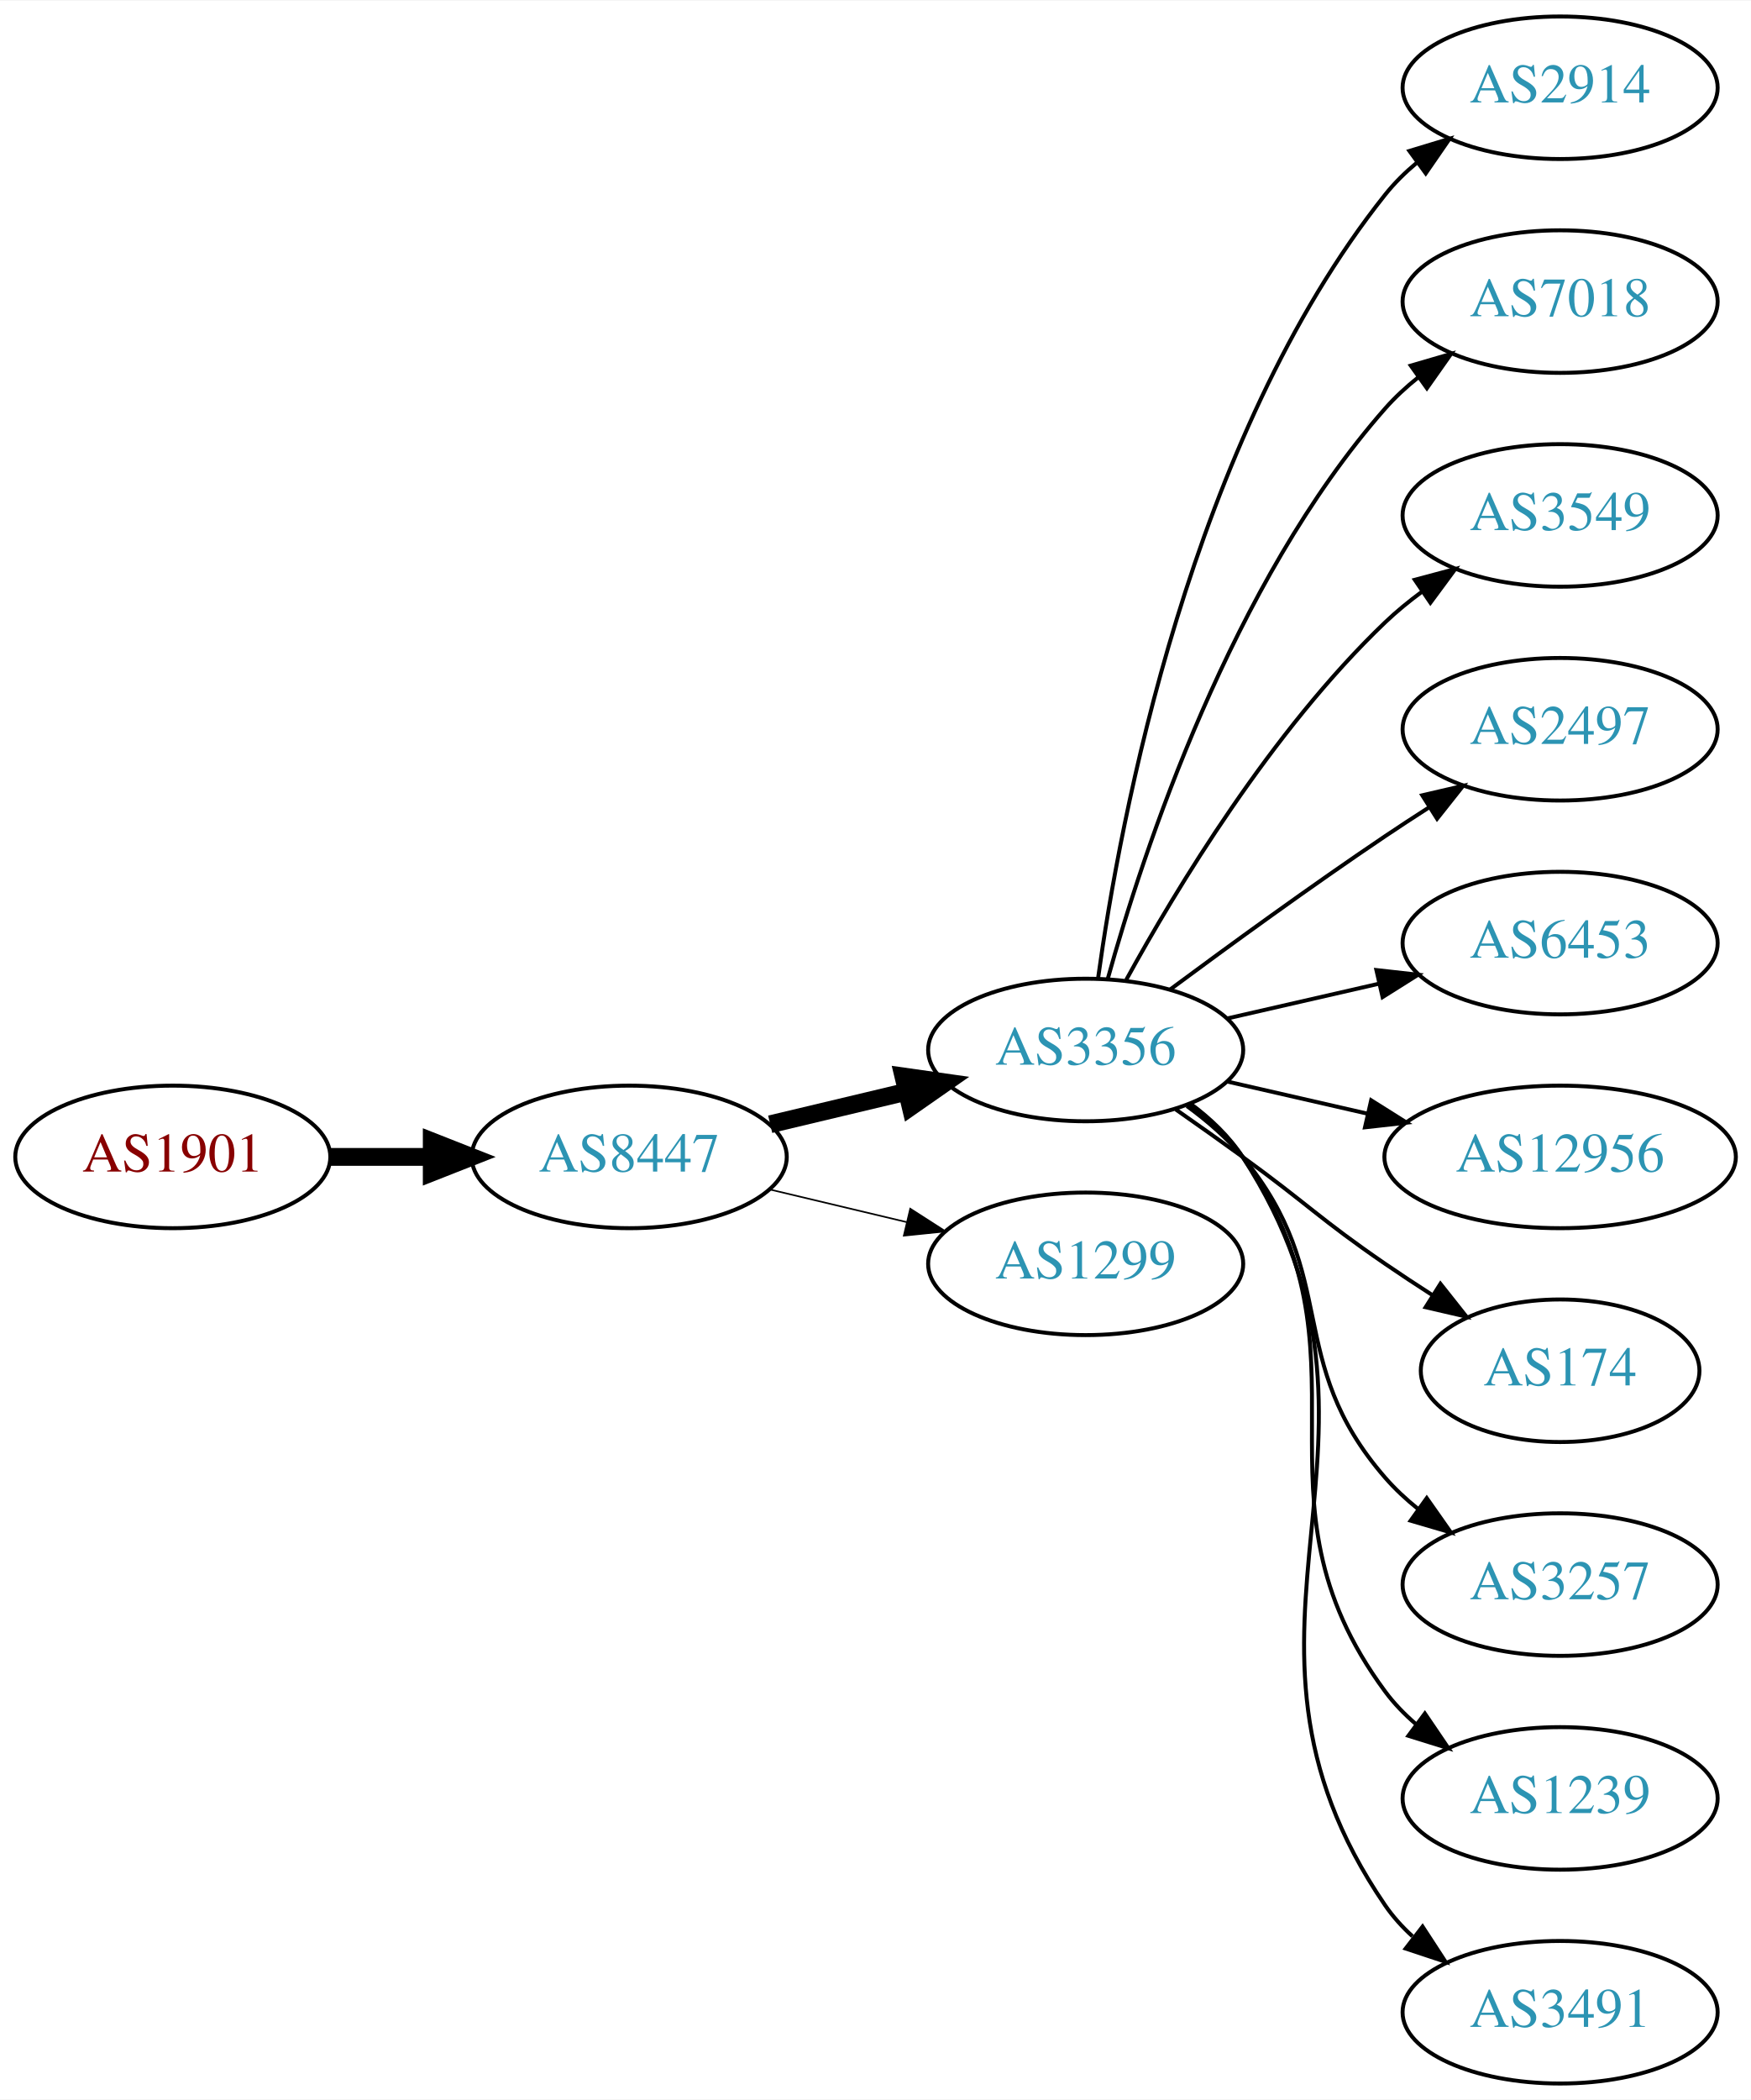
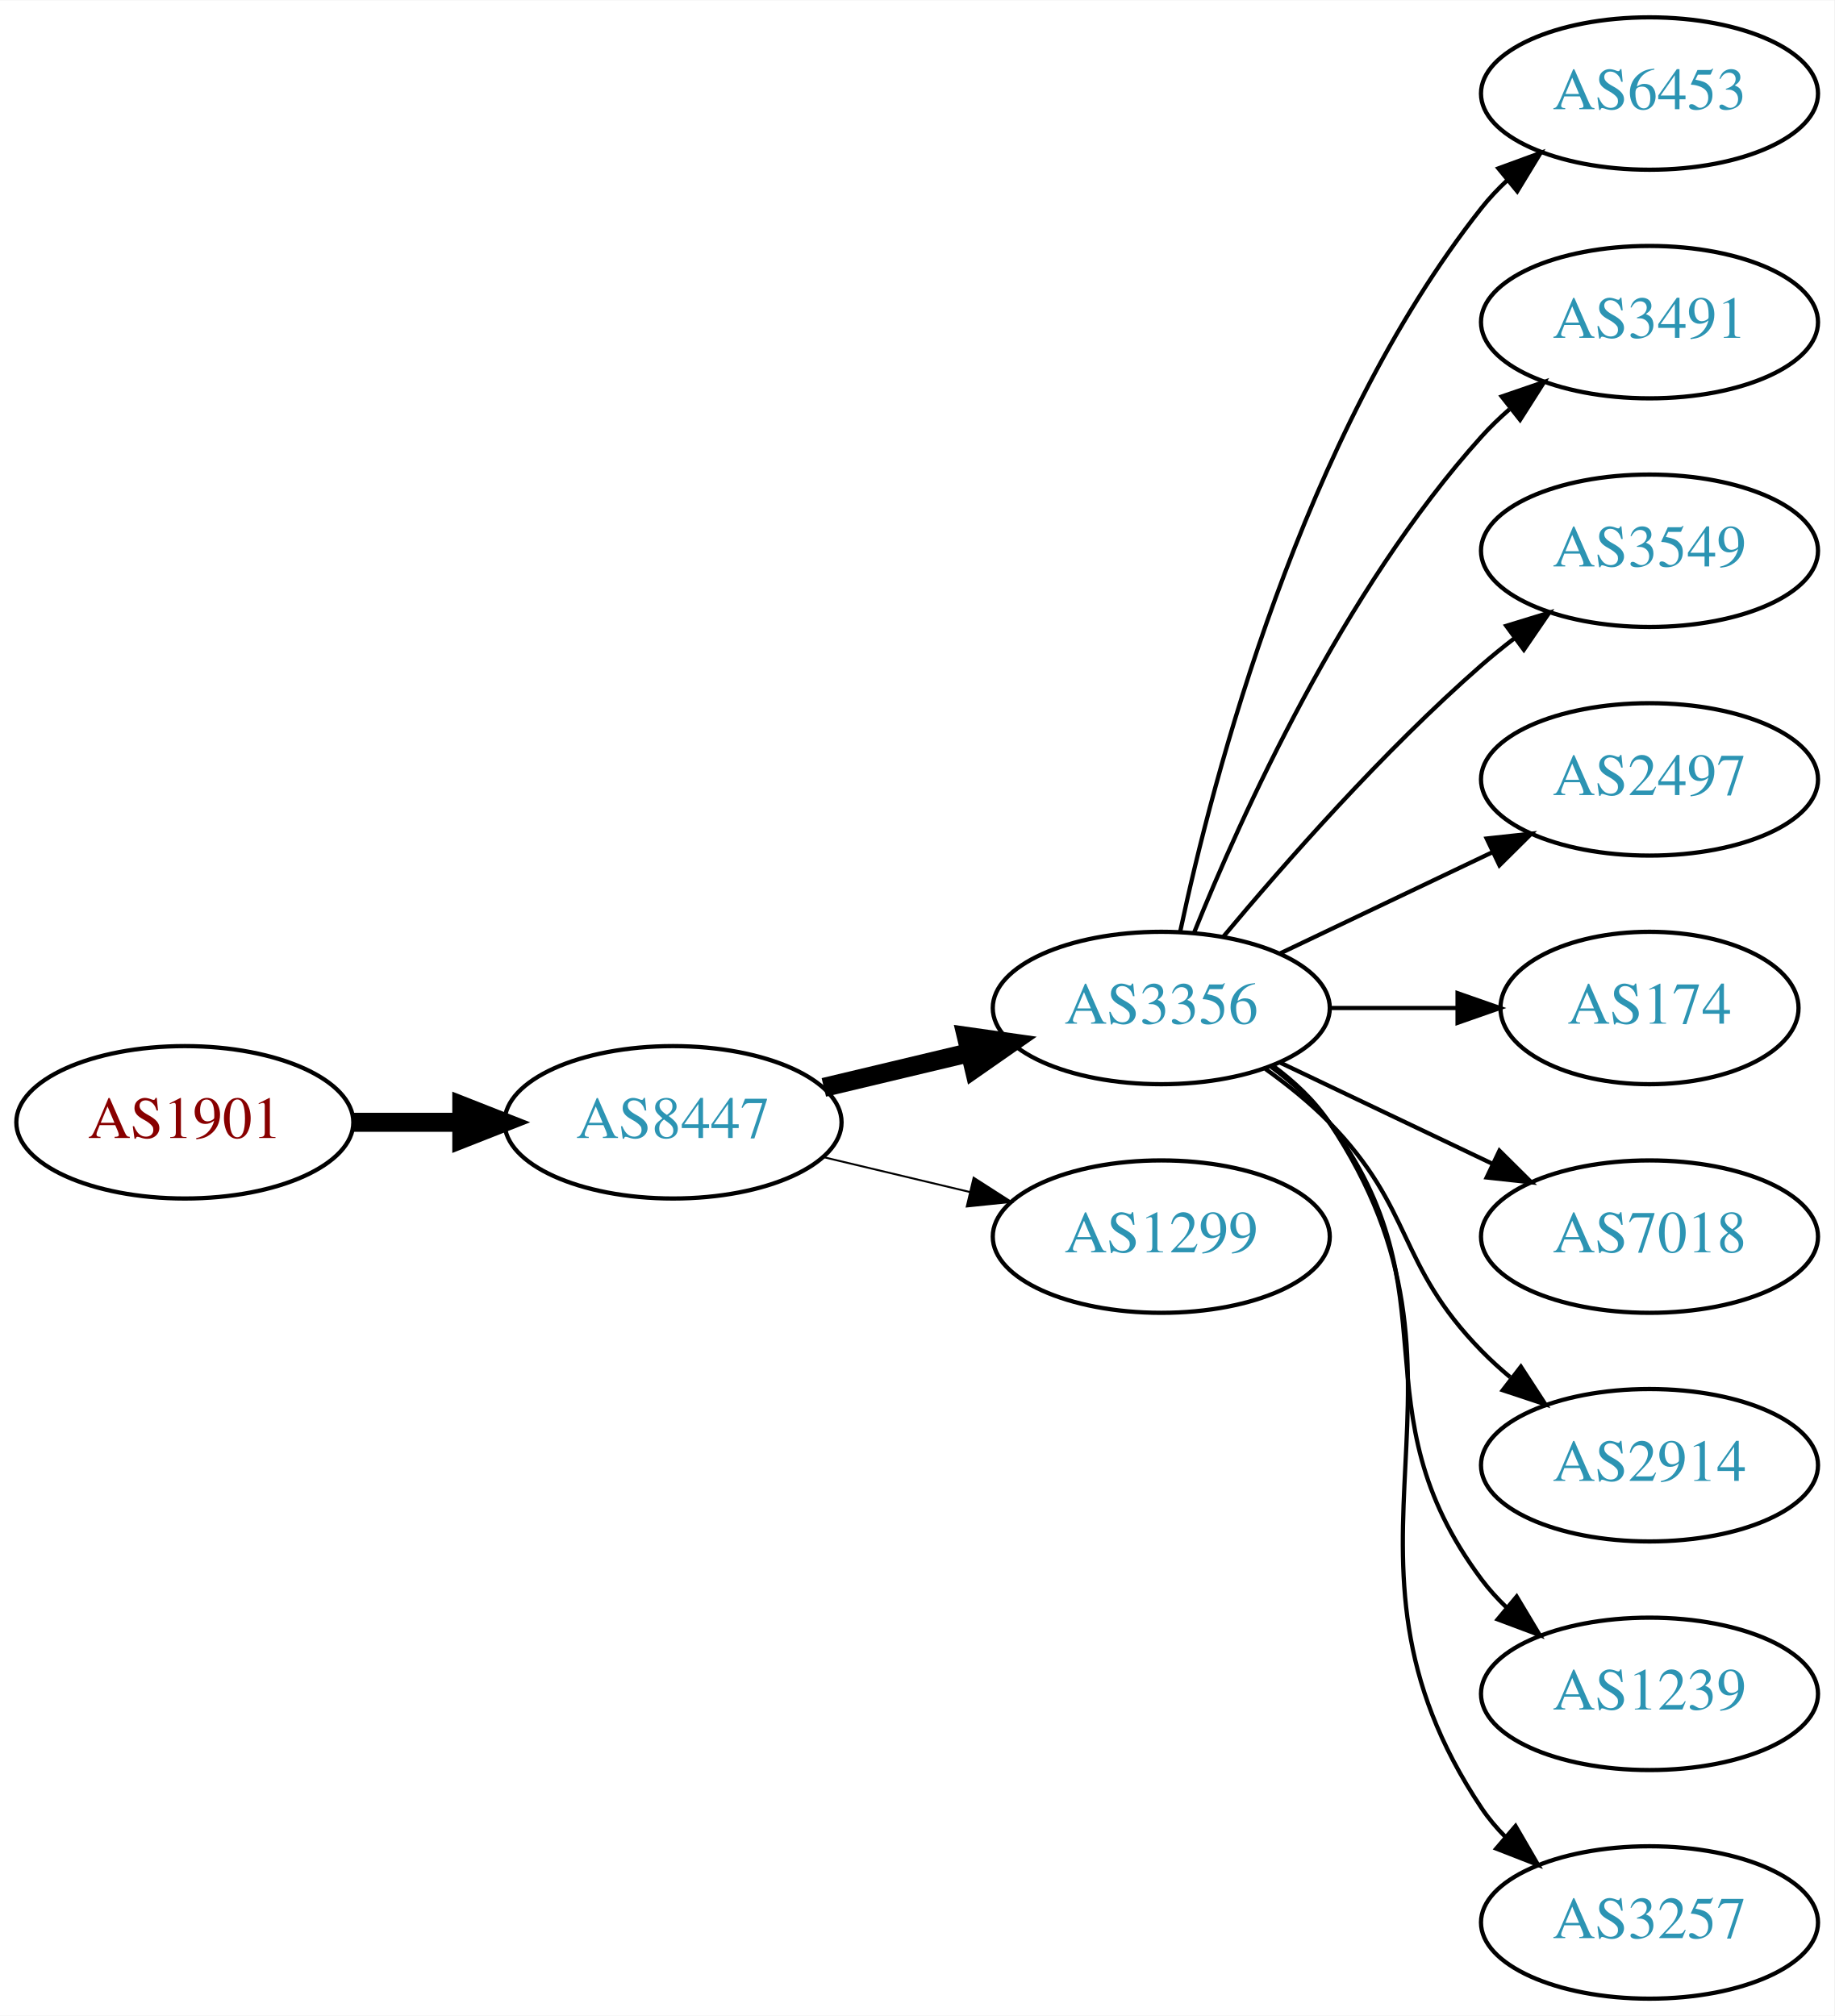
- <svg xmlns="http://www.w3.org/2000/svg" xmlns:xlink="http://www.w3.org/1999/xlink" width="442pt" height="530pt" viewBox="0.00 0.00 442.27 530.00">
-   <g id="graph0" class="graph" transform="scale(1 1) rotate(0) translate(4 526)">
-     <polygon fill="white" stroke="none" points="-4,4 -4,-526 438.271,-526 438.271,4 -4,4" />
+ <svg xmlns="http://www.w3.org/2000/svg" xmlns:xlink="http://www.w3.org/1999/xlink" width="433pt" height="476pt" viewBox="0.00 0.00 433.17 476.00">
+   <g id="graph0" class="graph" transform="scale(1 1) rotate(0) translate(4 472)">
+     <polygon fill="white" stroke="none" points="-4,4 -4,-472 429.172,-472 429.172,4 -4,4" />
    <g id="node1" class="node">
      <g id="a_node1">
        <a xlink:href="/asn/1901" xlink:title="AS1901 ~ A1 Telekom Austria AG [AT]">
-           <ellipse fill="#ffffff" stroke="black" cx="39.647" cy="-234" rx="39.794" ry="18" />
-           <text text-anchor="middle" x="39.647" y="-230.3" font-family="Times,serif" font-size="14.00" fill="#880000">AS1901</text>
+           <ellipse fill="#ffffff" stroke="black" cx="39.647" cy="-207" rx="39.794" ry="18" />
+           <text text-anchor="middle" x="39.647" y="-203.3" font-family="Times,serif" font-size="14.00" fill="#880000">AS1901</text>
        </a>
      </g>
    </g>
    <g id="node2" class="node">
      <g id="a_node2">
        <a xlink:href="/asn/8447" xlink:title="AS8447 ~ A1 Telekom Austria AG [AT]">
-           <ellipse fill="#ffffff" stroke="black" cx="154.939" cy="-234" rx="39.794" ry="18" />
-           <text text-anchor="middle" x="154.939" y="-230.3" font-family="Times,serif" font-size="14.00" fill="#2c94b3">AS8447</text>
+           <ellipse fill="#ffffff" stroke="black" cx="154.939" cy="-207" rx="39.794" ry="18" />
+           <text text-anchor="middle" x="154.939" y="-203.3" font-family="Times,serif" font-size="14.00" fill="#2c94b3">AS8447</text>
        </a>
      </g>
    </g>
    <g id="edge1" class="edge">
-       <path fill="none" stroke="black" stroke-width="4.5" d="M79.319,-234C87.522,-234 96.286,-234 104.818,-234" />
-       <polygon fill="black" stroke="black" stroke-width="4.5" points="105.057,-237.938 115.057,-234 105.057,-230.063 105.057,-237.938" />
+       <path fill="none" stroke="black" stroke-width="4.5" d="M79.319,-207C87.522,-207 96.286,-207 104.818,-207" />
+       <polygon fill="black" stroke="black" stroke-width="4.5" points="105.057,-210.938 115.057,-207 105.057,-203.063 105.057,-210.938" />
    </g>
    <g id="node3" class="node">
      <g id="a_node3">
        <a xlink:href="/asn/3356" xlink:title="AS3356 ~ Level 3 Parent, LLC [US]">
-           <ellipse fill="#ffffff" stroke="black" cx="270.232" cy="-261" rx="39.794" ry="18" />
-           <text text-anchor="middle" x="270.232" y="-257.3" font-family="Times,serif" font-size="14.00" fill="#2c94b3">AS3356</text>
+           <ellipse fill="#ffffff" stroke="black" cx="270.232" cy="-234" rx="39.794" ry="18" />
+           <text text-anchor="middle" x="270.232" y="-230.3" font-family="Times,serif" font-size="14.00" fill="#2c94b3">AS3356</text>
        </a>
      </g>
    </g>
    <g id="edge2" class="edge">
-       <path fill="none" stroke="black" stroke-width="4.5" d="M190.547,-242.248C201.418,-244.838 213.572,-247.735 225.015,-250.462" />
-       <polygon fill="black" stroke="black" stroke-width="4.5" points="224.197,-254.315 234.837,-252.803 226.022,-246.654 224.197,-254.315" />
+       <path fill="none" stroke="black" stroke-width="4.5" d="M190.547,-215.248C201.418,-217.838 213.572,-220.735 225.015,-223.462" />
+       <polygon fill="black" stroke="black" stroke-width="4.5" points="224.197,-227.315 234.837,-225.803 226.022,-219.654 224.197,-227.315" />
    </g>
    <g id="node4" class="node">
      <g id="a_node4">
        <a xlink:href="/asn/1299" xlink:title="AS1299 ~ Telia Carrier [EU]">
-           <ellipse fill="#ffffff" stroke="black" cx="270.232" cy="-207" rx="39.794" ry="18" />
-           <text text-anchor="middle" x="270.232" y="-203.3" font-family="Times,serif" font-size="14.00" fill="#2c94b3">AS1299</text>
+           <ellipse fill="#ffffff" stroke="black" cx="270.232" cy="-180" rx="39.794" ry="18" />
+           <text text-anchor="middle" x="270.232" y="-176.3" font-family="Times,serif" font-size="14.00" fill="#2c94b3">AS1299</text>
        </a>
      </g>
    </g>
    <g id="edge3" class="edge">
-       <path fill="none" stroke="black" stroke-width="0.409" d="M190.547,-225.752C201.418,-223.162 213.572,-220.265 225.015,-217.538" />
-       <polygon fill="black" stroke="black" stroke-width="0.409" points="225.921,-220.92 234.837,-215.197 224.298,-214.111 225.921,-220.92" />
+       <path fill="none" stroke="black" stroke-width="0.45" d="M190.547,-198.752C201.418,-196.162 213.572,-193.265 225.015,-190.538" />
+       <polygon fill="black" stroke="black" stroke-width="0.45" points="225.921,-193.92 234.837,-188.197 224.298,-187.111 225.921,-193.92" />
    </g>
    <g id="node5" class="node">
      <g id="a_node5">
-         <a xlink:href="/asn/2914" xlink:title="AS2914 ~ NTT America, Inc. [US]">
-           <ellipse fill="#ffffff" stroke="black" cx="390.075" cy="-504" rx="39.794" ry="18" />
-           <text text-anchor="middle" x="390.075" y="-500.3" font-family="Times,serif" font-size="14.00" fill="#2c94b3">AS2914</text>
+         <a xlink:href="/asn/6453" xlink:title="AS6453 ~ TATA COMMUNICATIONS (AMERICA) INC [US]">
+           <ellipse fill="#ffffff" stroke="black" cx="385.525" cy="-450" rx="39.794" ry="18" />
+           <text text-anchor="middle" x="385.525" y="-446.3" font-family="Times,serif" font-size="14.00" fill="#2c94b3">AS6453</text>
        </a>
      </g>
    </g>
    <g id="edge4" class="edge">
-       <path fill="none" stroke="black" d="M273.372,-279.17C278.872,-318.974 296.697,-415.233 345.879,-477 348.22,-479.94 350.975,-482.649 353.94,-485.121" />
-       <polygon fill="black" stroke="black" points="352.006,-488.042 362.147,-491.11 356.133,-482.388 352.006,-488.042" />
+       <path fill="none" stroke="black" d="M274.723,-252.16C282.354,-288.03 303.345,-369.155 345.879,-423 347.686,-425.288 349.739,-427.462 351.934,-429.51" />
+       <polygon fill="black" stroke="black" points="349.845,-432.323 359.794,-435.966 354.288,-426.914 349.845,-432.323" />
    </g>
    <g id="node6" class="node">
      <g id="a_node6">
-         <a xlink:href="/asn/7018" xlink:title="AS7018 ~ AT&amp;T Services, Inc. [US]">
-           <ellipse fill="#ffffff" stroke="black" cx="390.075" cy="-450" rx="39.794" ry="18" />
-           <text text-anchor="middle" x="390.075" y="-446.3" font-family="Times,serif" font-size="14.00" fill="#2c94b3">AS7018</text>
+         <a xlink:href="/asn/3491" xlink:title="AS3491 ~ PCCW Global, Inc. [US]">
+           <ellipse fill="#ffffff" stroke="black" cx="385.525" cy="-396" rx="39.794" ry="18" />
+           <text text-anchor="middle" x="385.525" y="-392.3" font-family="Times,serif" font-size="14.00" fill="#2c94b3">AS3491</text>
        </a>
      </g>
    </g>
    <g id="edge5" class="edge">
-       <path fill="none" stroke="black" d="M275.805,-278.946C284.711,-310.995 306.995,-378.842 345.879,-423 348.363,-425.821 351.213,-428.449 354.238,-430.871" />
-       <polygon fill="black" stroke="black" points="352.356,-433.828 362.527,-436.791 356.424,-428.131 352.356,-433.828" />
+       <path fill="none" stroke="black" d="M277.98,-251.787C289.031,-279.243 313.084,-332.578 345.879,-369 347.881,-371.224 350.1,-373.363 352.432,-375.397" />
+       <polygon fill="black" stroke="black" points="350.631,-378.433 360.652,-381.873 354.963,-372.935 350.631,-378.433" />
    </g>
    <g id="node7" class="node">
      <g id="a_node7">
        <a xlink:href="/asn/3549" xlink:title="AS3549 ~ Level 3 Parent, LLC [US]">
-           <ellipse fill="#ffffff" stroke="black" cx="390.075" cy="-396" rx="39.794" ry="18" />
-           <text text-anchor="middle" x="390.075" y="-392.3" font-family="Times,serif" font-size="14.00" fill="#2c94b3">AS3549</text>
+           <ellipse fill="#ffffff" stroke="black" cx="385.525" cy="-342" rx="39.794" ry="18" />
+           <text text-anchor="middle" x="385.525" y="-338.3" font-family="Times,serif" font-size="14.00" fill="#2c94b3">AS3549</text>
        </a>
      </g>
    </g>
    <g id="edge6" class="edge">
-       <path fill="none" stroke="black" d="M280.474,-278.713C293.019,-301.561 317.196,-341.611 345.879,-369 348.747,-371.739 351.936,-374.347 355.245,-376.785" />
-       <polygon fill="black" stroke="black" points="353.369,-379.742 363.604,-382.477 357.308,-373.956 353.369,-379.742" />
+       <path fill="none" stroke="black" d="M284.862,-250.817C299.145,-267.929 322.691,-294.745 345.879,-315 348.345,-317.154 350.983,-319.294 353.681,-321.372" />
+       <polygon fill="black" stroke="black" points="351.706,-324.264 361.835,-327.37 355.854,-318.625 351.706,-324.264" />
    </g>
    <g id="node8" class="node">
      <g id="a_node8">
        <a xlink:href="/asn/2497" xlink:title="AS2497 ~ Internet Initiative Japan Inc. [JP]">
-           <ellipse fill="#ffffff" stroke="black" cx="390.075" cy="-342" rx="39.794" ry="18" />
-           <text text-anchor="middle" x="390.075" y="-338.3" font-family="Times,serif" font-size="14.00" fill="#2c94b3">AS2497</text>
+           <ellipse fill="#ffffff" stroke="black" cx="385.525" cy="-288" rx="39.794" ry="18" />
+           <text text-anchor="middle" x="385.525" y="-284.3" font-family="Times,serif" font-size="14.00" fill="#2c94b3">AS2497</text>
        </a>
      </g>
    </g>
    <g id="edge7" class="edge">
-       <path fill="none" stroke="black" d="M291.563,-276.277C306.425,-287.304 327.17,-302.407 345.879,-315 349.428,-317.389 353.178,-319.839 356.927,-322.242" />
-       <polygon fill="black" stroke="black" points="355.253,-325.325 365.575,-327.712 358.995,-319.409 355.253,-325.325" />
+       <path fill="none" stroke="black" d="M298.369,-246.934C313.363,-254.081 332.184,-263.052 348.407,-270.785" />
+       <polygon fill="black" stroke="black" points="347.077,-274.028 357.61,-275.171 350.089,-267.709 347.077,-274.028" />
    </g>
    <g id="node9" class="node">
      <g id="a_node9">
-         <a xlink:href="/asn/6453" xlink:title="AS6453 ~ TATA COMMUNICATIONS (AMERICA) INC [US]">
-           <ellipse fill="#ffffff" stroke="black" cx="390.075" cy="-288" rx="39.794" ry="18" />
-           <text text-anchor="middle" x="390.075" y="-284.3" font-family="Times,serif" font-size="14.00" fill="#2c94b3">AS6453</text>
+         <a xlink:href="/asn/174" xlink:title="AS174 ~ Cogent Communications [US]">
+           <ellipse fill="#ffffff" stroke="black" cx="385.525" cy="-234" rx="35.194" ry="18" />
+           <text text-anchor="middle" x="385.525" y="-230.3" font-family="Times,serif" font-size="14.00" fill="#2c94b3">AS174</text>
        </a>
      </g>
    </g>
    <g id="edge8" class="edge">
-       <path fill="none" stroke="black" d="M305.952,-268.955C317.952,-271.704 331.572,-274.825 344.265,-277.733" />
-       <polygon fill="black" stroke="black" points="343.668,-281.187 354.197,-280.009 345.231,-274.364 343.668,-281.187" />
+       <path fill="none" stroke="black" d="M309.905,-234C319.61,-234 330.101,-234 340.064,-234" />
+       <polygon fill="black" stroke="black" points="340.2,-237.5 350.2,-234 340.2,-230.5 340.2,-237.5" />
    </g>
    <g id="node10" class="node">
      <g id="a_node10">
-         <a xlink:href="/asn/12956" xlink:title="AS12956 ~ TELXIUS [ES]">
-           <ellipse fill="#ffffff" stroke="black" cx="390.075" cy="-234" rx="44.393" ry="18" />
-           <text text-anchor="middle" x="390.075" y="-230.3" font-family="Times,serif" font-size="14.00" fill="#2c94b3">AS12956</text>
+         <a xlink:href="/asn/7018" xlink:title="AS7018 ~ AT&amp;T Services, Inc. [US]">
+           <ellipse fill="#ffffff" stroke="black" cx="385.525" cy="-180" rx="39.794" ry="18" />
+           <text text-anchor="middle" x="385.525" y="-176.3" font-family="Times,serif" font-size="14.00" fill="#2c94b3">AS7018</text>
        </a>
      </g>
    </g>
    <g id="edge9" class="edge">
-       <path fill="none" stroke="black" d="M305.952,-253.045C317.09,-250.493 329.625,-247.621 341.518,-244.896" />
-       <polygon fill="black" stroke="black" points="342.347,-248.297 351.313,-242.652 340.784,-241.474 342.347,-248.297" />
+       <path fill="none" stroke="black" d="M298.369,-221.066C313.363,-213.919 332.184,-204.948 348.407,-197.215" />
+       <polygon fill="black" stroke="black" points="350.089,-200.291 357.61,-192.829 347.077,-193.972 350.089,-200.291" />
    </g>
    <g id="node11" class="node">
      <g id="a_node11">
-         <a xlink:href="/asn/174" xlink:title="AS174 ~ Cogent Communications [US]">
-           <ellipse fill="#ffffff" stroke="black" cx="390.075" cy="-180" rx="35.194" ry="18" />
-           <text text-anchor="middle" x="390.075" y="-176.3" font-family="Times,serif" font-size="14.00" fill="#2c94b3">AS174</text>
+         <a xlink:href="/asn/2914" xlink:title="AS2914 ~ NTT America, Inc. [US]">
+           <ellipse fill="#ffffff" stroke="black" cx="385.525" cy="-126" rx="39.794" ry="18" />
+           <text text-anchor="middle" x="385.525" y="-122.3" font-family="Times,serif" font-size="14.00" fill="#2c94b3">AS2914</text>
        </a>
      </g>
    </g>
    <g id="edge10" class="edge">
-       <path fill="none" stroke="black" d="M292.989,-245.991C298.524,-242.121 304.443,-237.936 309.879,-234 326.079,-222.271 329.384,-218.311 345.879,-207 349.674,-204.398 353.711,-201.738 357.734,-199.151" />
-       <polygon fill="black" stroke="black" points="359.841,-201.96 366.422,-193.657 356.1,-196.044 359.841,-201.96" />
+       <path fill="none" stroke="black" d="M294.826,-219.611C300.082,-215.852 305.414,-211.563 309.879,-207 330.051,-186.383 325.706,-173.617 345.879,-153 347.972,-150.861 350.255,-148.782 352.632,-146.79" />
+       <polygon fill="black" stroke="black" points="355.15,-149.268 360.931,-140.389 350.875,-143.725 355.15,-149.268" />
    </g>
    <g id="node12" class="node">
      <g id="a_node12">
-         <a xlink:href="/asn/3257" xlink:title="AS3257 ~ GTT [DE]">
-           <ellipse fill="#ffffff" stroke="black" cx="390.075" cy="-126" rx="39.794" ry="18" />
-           <text text-anchor="middle" x="390.075" y="-122.3" font-family="Times,serif" font-size="14.00" fill="#2c94b3">AS3257</text>
+         <a xlink:href="/asn/1239" xlink:title="AS1239 ~ Sprint [US]">
+           <ellipse fill="#ffffff" stroke="black" cx="385.525" cy="-72" rx="39.794" ry="18" />
+           <text text-anchor="middle" x="385.525" y="-68.3" font-family="Times,serif" font-size="14.00" fill="#2c94b3">AS1239</text>
        </a>
      </g>
    </g>
    <g id="edge11" class="edge">
-       <path fill="none" stroke="black" d="M295.813,-246.844C300.907,-243.128 305.921,-238.799 309.879,-234 334.944,-203.606 320.045,-182.742 345.879,-153 348.344,-150.162 351.181,-147.523 354.198,-145.094" />
-       <polygon fill="black" stroke="black" points="356.385,-147.833 362.476,-139.164 352.309,-142.142 356.385,-147.833" />
+       <path fill="none" stroke="black" d="M296.163,-220.118C301.239,-216.389 306.157,-211.984 309.879,-207 340.15,-166.458 315.607,-139.542 345.879,-99 347.623,-96.664 349.631,-94.455 351.794,-92.383" />
+       <polygon fill="black" stroke="black" points="354.154,-94.973 359.595,-85.882 349.672,-89.595 354.154,-94.973" />
    </g>
    <g id="node13" class="node">
      <g id="a_node13">
-         <a xlink:href="/asn/1239" xlink:title="AS1239 ~ Sprint [US]">
-           <ellipse fill="#ffffff" stroke="black" cx="390.075" cy="-72" rx="39.794" ry="18" />
-           <text text-anchor="middle" x="390.075" y="-68.3" font-family="Times,serif" font-size="14.00" fill="#2c94b3">AS1239</text>
+         <a xlink:href="/asn/3257" xlink:title="AS3257 ~ GTT [DE]">
+           <ellipse fill="#ffffff" stroke="black" cx="385.525" cy="-18" rx="39.794" ry="18" />
+           <text text-anchor="middle" x="385.525" y="-14.3" font-family="Times,serif" font-size="14.00" fill="#2c94b3">AS3257</text>
        </a>
      </g>
    </g>
    <g id="edge12" class="edge">
-       <path fill="none" stroke="black" d="M296.392,-247.284C301.456,-243.545 306.311,-239.096 309.879,-234 345.492,-183.131 308.976,-148.941 345.879,-99 348.113,-95.977 350.795,-93.214 353.716,-90.707" />
-       <polygon fill="black" stroke="black" points="355.911,-93.437 361.86,-84.669 351.742,-87.814 355.911,-93.437" />
-     </g>
-     <g id="node14" class="node">
-       <g id="a_node14">
-         <a xlink:href="/asn/3491" xlink:title="AS3491 ~ PCCW Global, Inc. [US]">
-           <ellipse fill="#ffffff" stroke="black" cx="390.075" cy="-18" rx="39.794" ry="18" />
-           <text text-anchor="middle" x="390.075" y="-14.3" font-family="Times,serif" font-size="14.00" fill="#2c94b3">AS3491</text>
-         </a>
-       </g>
-     </g>
-     <g id="edge13" class="edge">
-       <path fill="none" stroke="black" d="M296.669,-247.47C301.719,-243.722 306.498,-239.221 309.879,-234 356.354,-162.222 297.583,-115.566 345.879,-45 347.827,-42.154 350.184,-39.548 352.78,-37.176" />
-       <polygon fill="black" stroke="black" points="355.332,-39.628 361.116,-30.752 351.059,-34.083 355.332,-39.628" />
+       <path fill="none" stroke="black" d="M296.551,-220.393C301.607,-216.649 306.419,-212.169 309.879,-207 350.903,-145.706 304.854,-106.294 345.879,-45 347.501,-42.577 349.42,-40.305 351.521,-38.19" />
+       <polygon fill="black" stroke="black" points="353.889,-40.771 359.206,-31.607 349.335,-35.454 353.889,-40.771" />
    </g>
  </g>
</svg>
